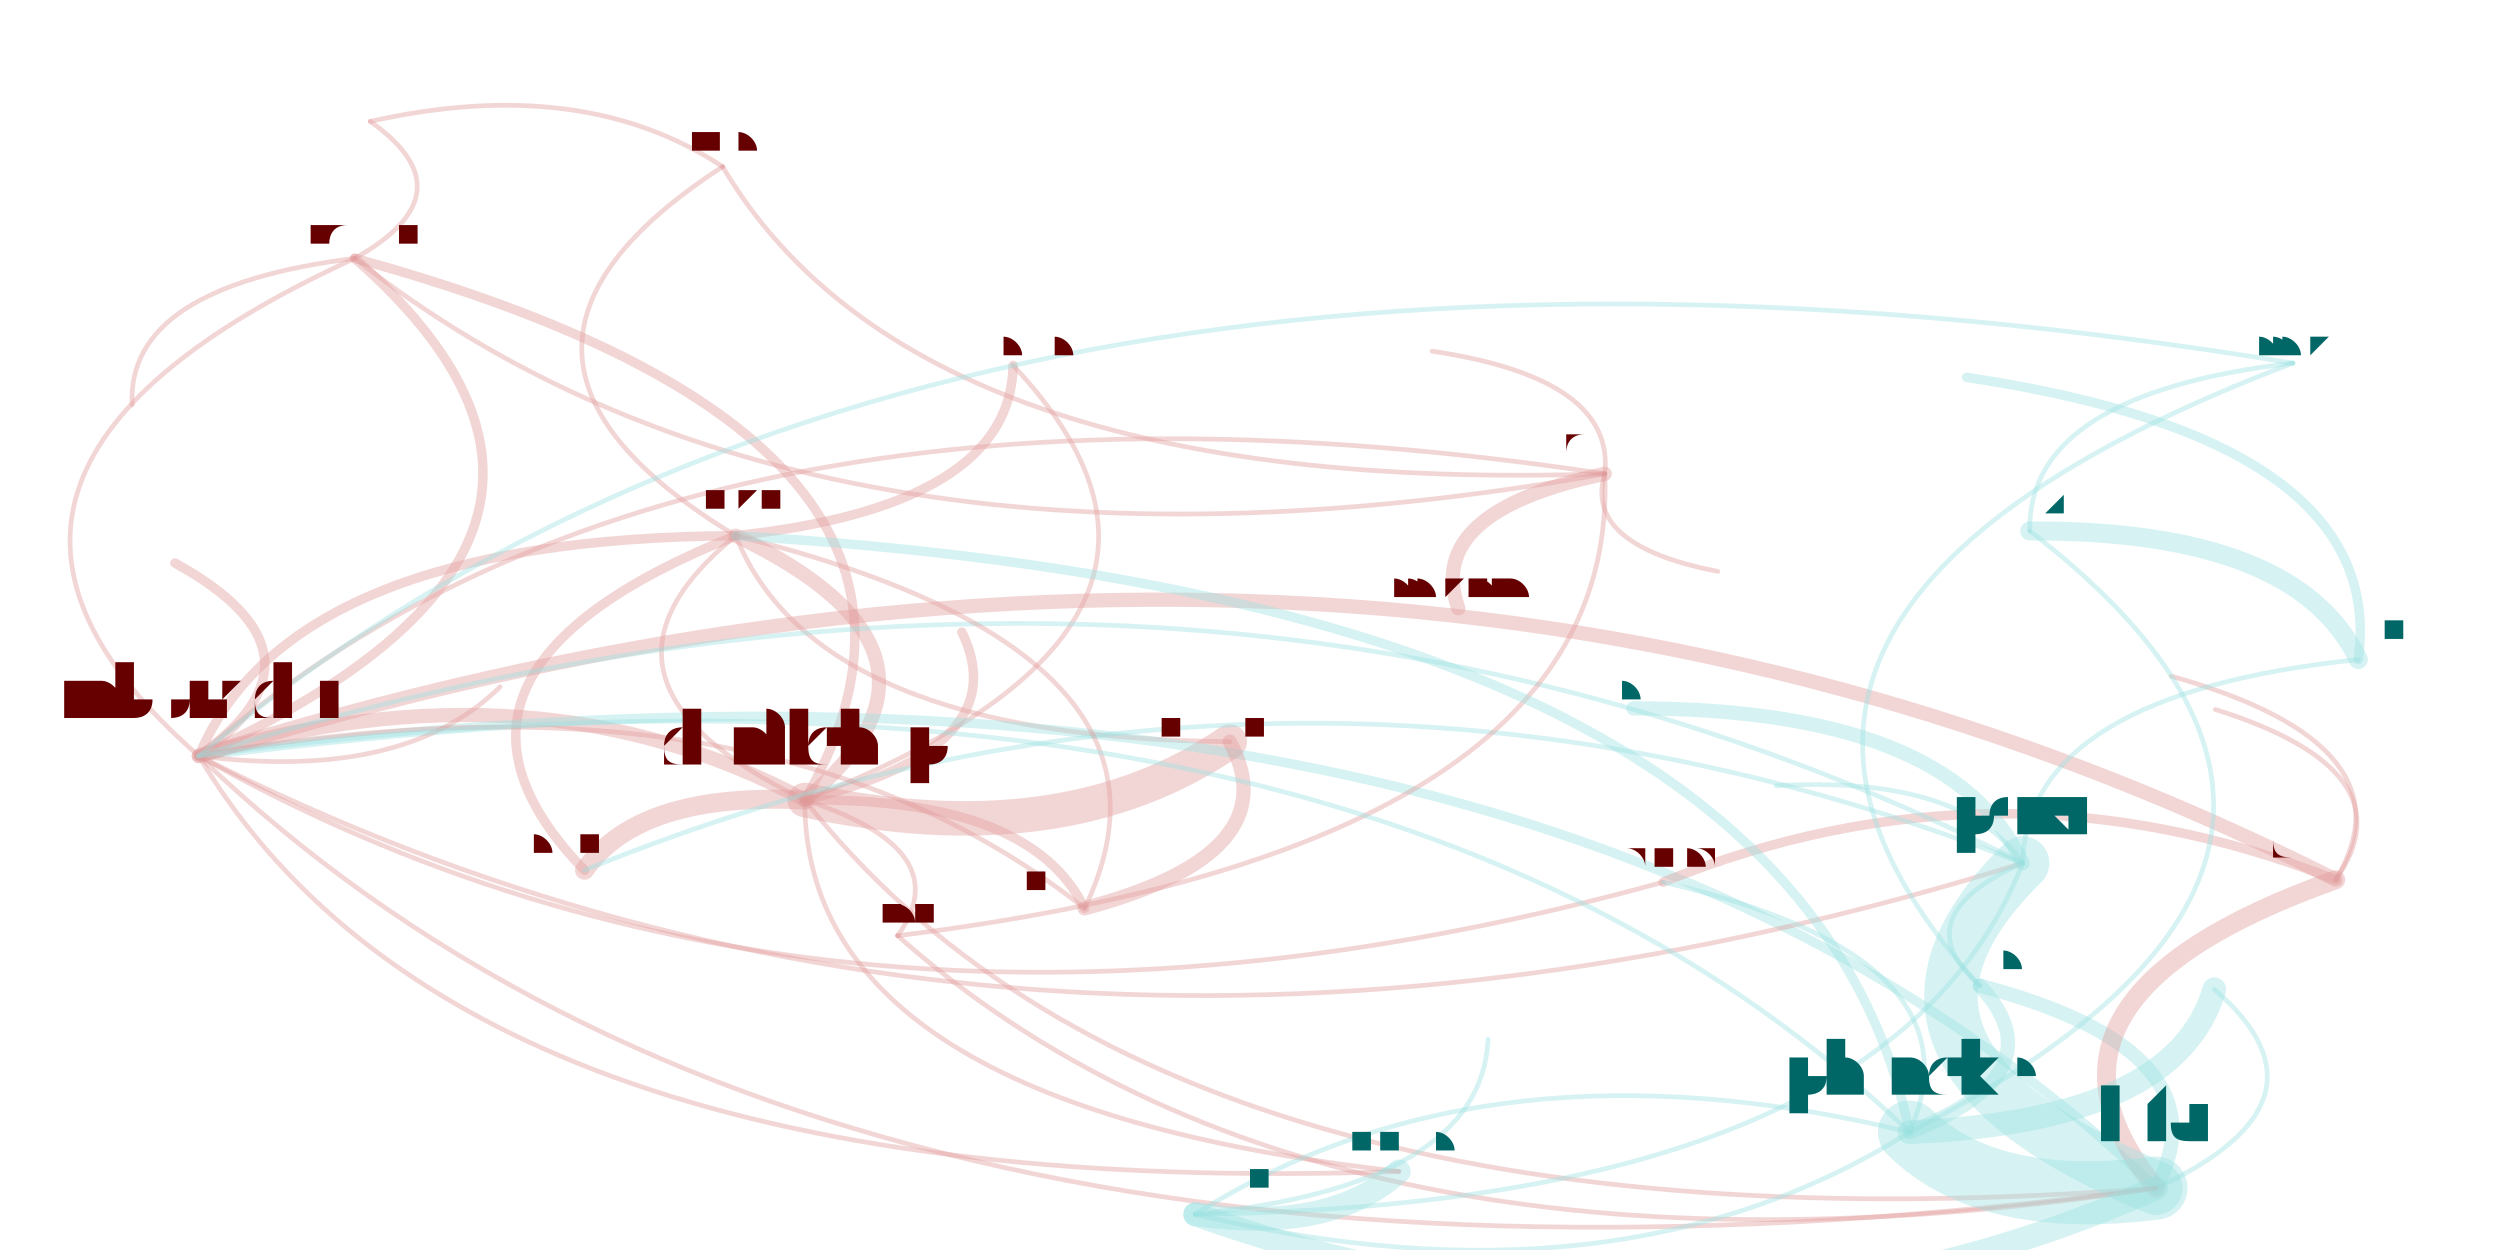
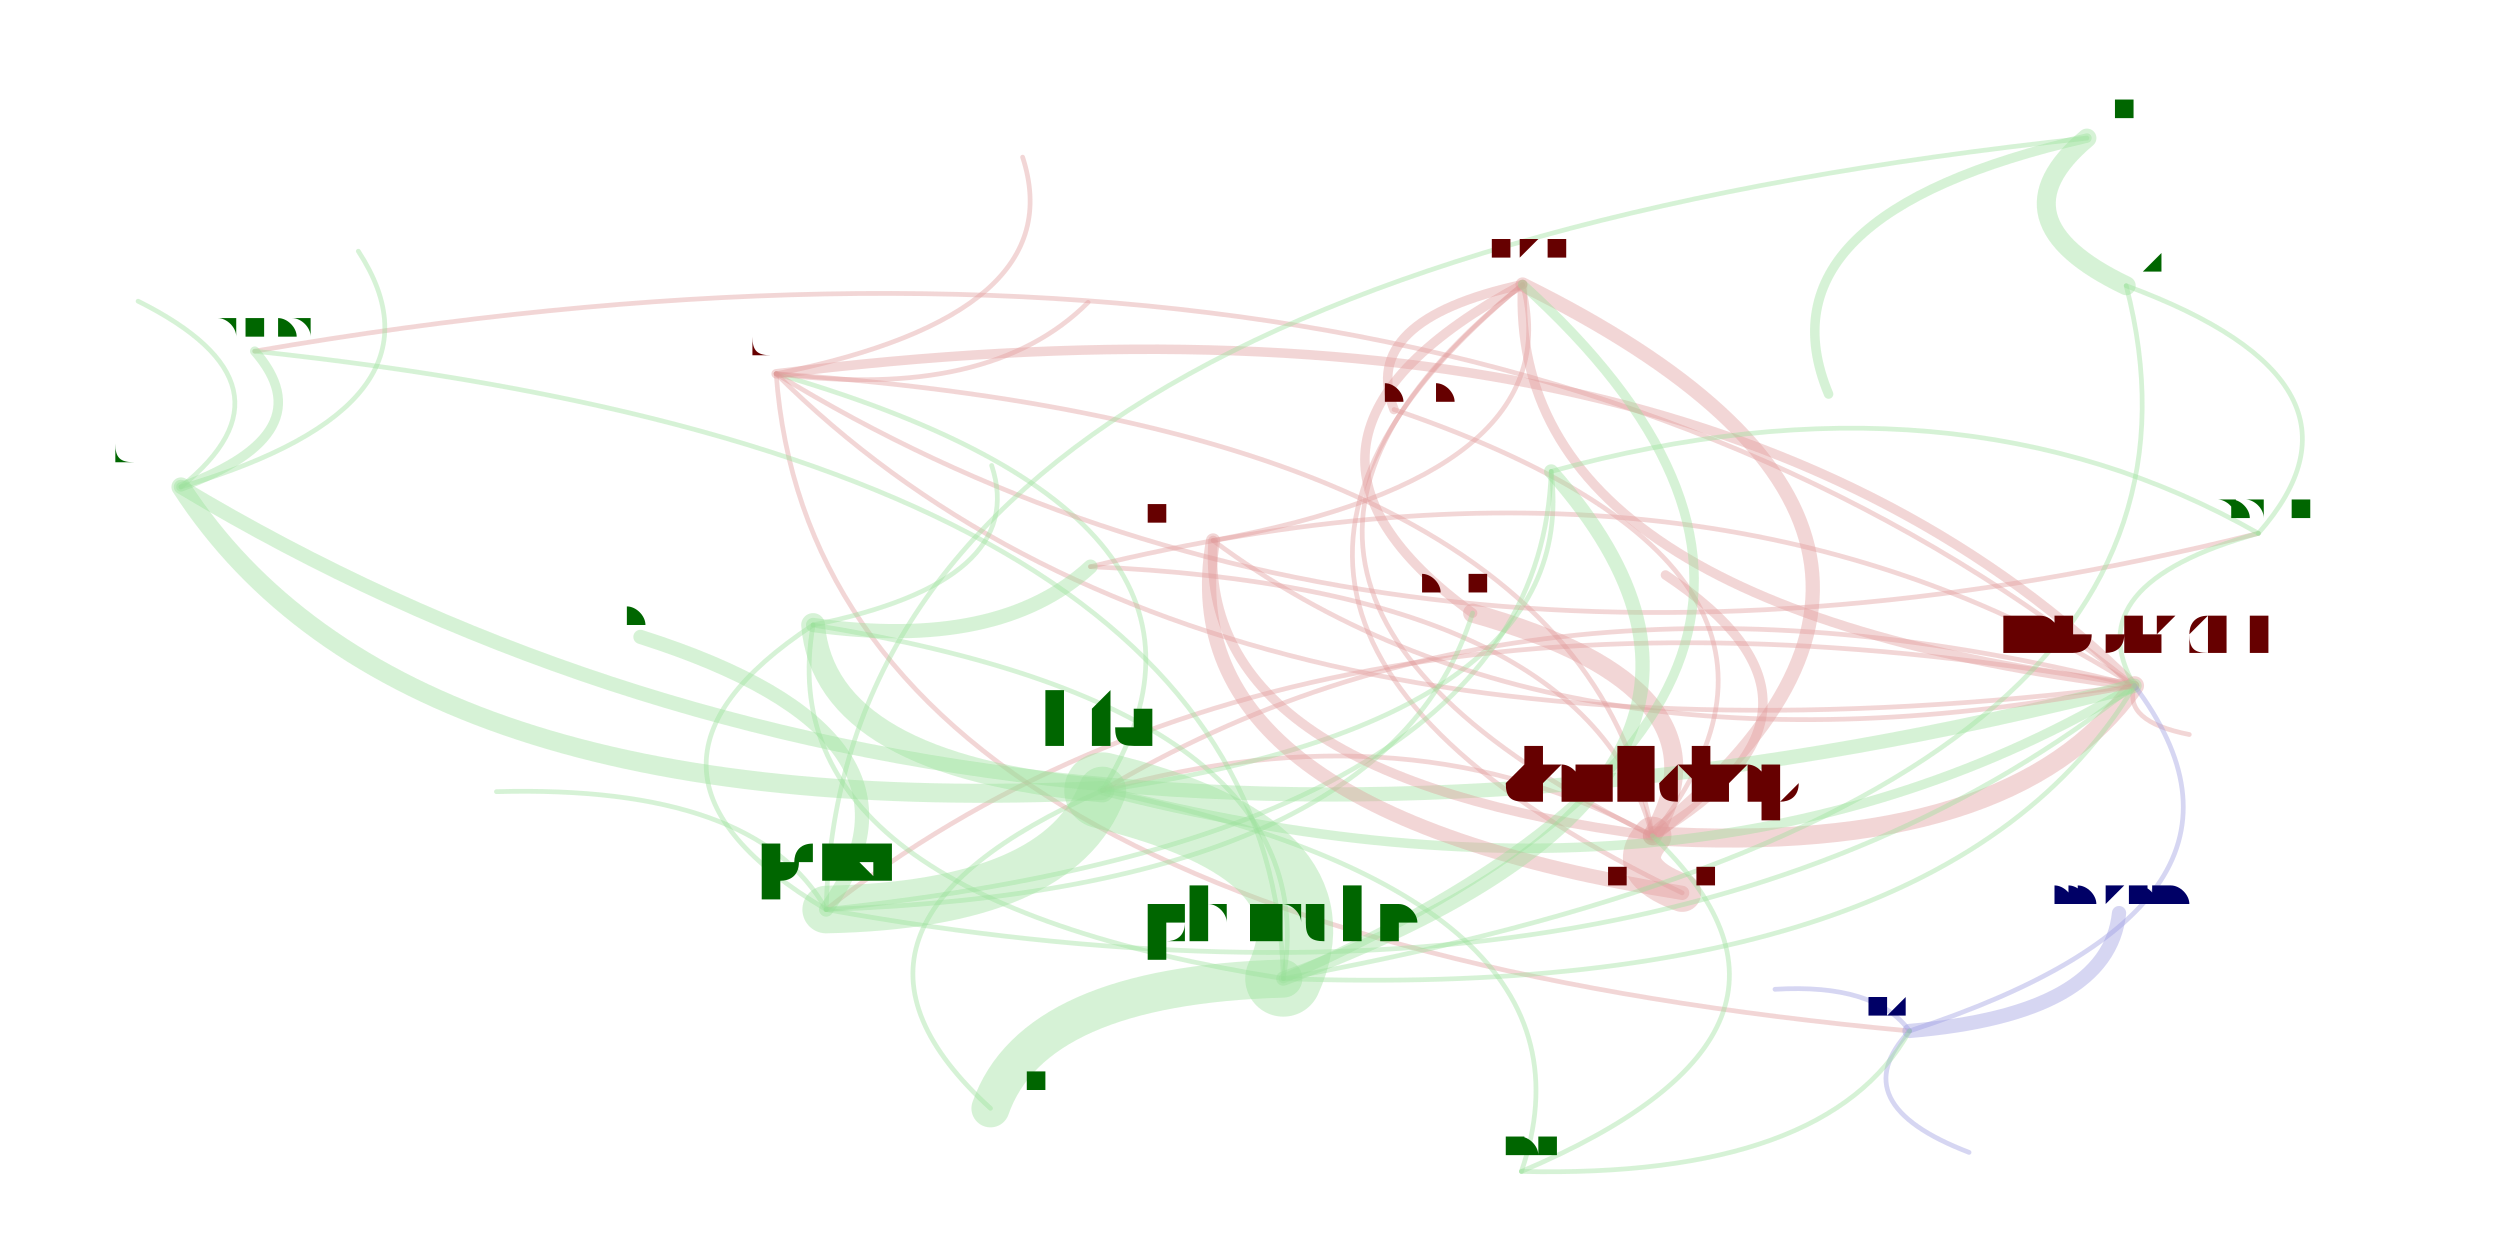
<svg xmlns="http://www.w3.org/2000/svg" width="4000" height="2000" viewBox="-0.025 -0.025 2.05 1.05">
  <style>
    path {
      fill: none;
      stroke-linecap: round;
      stroke-opacity: 0.4;
    }

    text {
      text-anchor: middle;
      alignment-baseline: hanging;
    }
  </style>
  <g opacity="0.4">
-     <path d="M0.626 0.647 Q0.625 0.903 1.125 0.959" stroke="hsl(0.0,100%,35%)" stroke-width="0.004" />
-     <path d="M0.626 0.647 Q0.801 0.344 0.248 0.192" stroke="hsl(0.0,100%,35%)" stroke-width="0.008" />
-     <path d="M0.626 0.647 Q1.006 0.499 0.801 0.282" stroke="hsl(0.0,100%,35%)" stroke-width="0.004" />
-     <path d="M0.626 0.647 Q0.775 0.524 0.568 0.425" stroke="hsl(0.0,100%,35%)" stroke-width="0.012" />
-     <path d="M0.626 0.647 Q0.487 0.640 0.441 0.706" stroke="hsl(0.0,100%,35%)" stroke-width="0.016" />
-     <path d="M0.626 0.647 Q0.843 0.694 0.983 0.598" stroke="hsl(0.0,100%,35%)" stroke-width="0.029" />
-     <path d="M0.626 0.647 Q0.933 1.037 1.761 0.973" stroke="hsl(0.0,100%,35%)" stroke-width="0.004" />
-     <path d="M0.626 0.647 Q0.401 0.526 0.117 0.610" stroke="hsl(0.0,100%,35%)" stroke-width="0.012" />
-     <path d="M0.626 0.647 Q0.805 0.603 0.758 0.506" stroke="hsl(0.0,100%,35%)" stroke-width="0.008" />
-     <path d="M0.248 0.192 Q0.346 0.137 0.261 0.077" stroke="hsl(0.0,100%,35%)" stroke-width="0.004" />
-     <path d="M0.248 0.192 Q0.628 0.492 1.298 0.373" stroke="hsl(0.0,100%,35%)" stroke-width="0.004" />
-     <path d="M0.248 0.192 Q0.056 0.216 0.061 0.315" stroke="hsl(0.0,100%,35%)" stroke-width="0.004" />
-     <path d="M0.248 0.192 Q-0.152 0.375 0.117 0.610" stroke="hsl(0.0,100%,35%)" stroke-width="0.004" />
-     <path d="M0.568 0.425 Q0.194 0.427 0.117 0.610" stroke="hsl(0.0,100%,35%)" stroke-width="0.008" />
-     <path d="M0.568 0.425 Q0.280 0.540 0.441 0.706" stroke="hsl(0.0,100%,35%)" stroke-width="0.008" />
-     <path d="M0.568 0.425 Q0.799 0.400 0.801 0.282" stroke="hsl(0.0,100%,35%)" stroke-width="0.008" />
-     <path d="M0.568 0.425 Q0.419 0.547 0.626 0.647" stroke="hsl(0.0,100%,35%)" stroke-width="0.004" />
-     <path d="M0.568 0.425 Q0.636 0.595 0.983 0.598" stroke="hsl(0.0,100%,35%)" stroke-width="0.004" />
-     <path d="M1.761 0.973 Q1.822 0.858 1.613 0.803" stroke="hsl(180.0,100%,35%)" stroke-width="0.012" />
-     <path d="M1.761 0.973 Q1.229 0.462 0.117 0.610" stroke="hsl(180.0,100%,35%)" stroke-width="0.008" />
-     <path d="M1.761 0.973 Q1.919 0.900 1.810 0.806" stroke="hsl(180.0,100%,35%)" stroke-width="0.004" />
-     <path d="M0.117 0.610 Q0.237 0.525 0.097 0.448" stroke="hsl(0.0,100%,35%)" stroke-width="0.008" />
-     <path d="M0.117 0.610 Q0.516 0.427 0.248 0.192" stroke="hsl(0.0,100%,35%)" stroke-width="0.008" />
-     <path d="M0.117 0.610 Q0.341 0.986 1.125 0.959" stroke="hsl(0.0,100%,35%)" stroke-width="0.004" />
-     <path d="M0.117 0.610 Q0.647 0.909 1.347 0.716" stroke="hsl(0.0,100%,35%)" stroke-width="0.004" />
-     <path d="M0.117 0.610 Q0.810 0.961 1.649 0.700" stroke="hsl(0.0,100%,35%)" stroke-width="0.004" />
-     <path d="M0.117 0.610 Q0.648 1.120 1.761 0.973" stroke="hsl(0.0,100%,35%)" stroke-width="0.004" />
-     <path d="M0.117 0.610 Q0.289 0.632 0.370 0.552" stroke="hsl(0.0,100%,35%)" stroke-width="0.004" />
-     <path d="M1.912 0.714 Q1.630 0.814 1.761 0.973" stroke="hsl(0.0,100%,35%)" stroke-width="0.016" />
-     <path d="M1.912 0.714 Q1.976 0.623 1.811 0.571" stroke="hsl(0.0,100%,35%)" stroke-width="0.004" />
-     <path d="M1.912 0.714 Q1.980 0.601 1.774 0.543" stroke="hsl(0.0,100%,35%)" stroke-width="0.004" />
-     <path d="M1.912 0.714 Q1.098 0.303 0.117 0.610" stroke="hsl(0.0,100%,35%)" stroke-width="0.012" />
-     <path d="M1.912 0.714 Q1.628 0.602 1.347 0.716" stroke="hsl(0.0,100%,35%)" stroke-width="0.008" />
-     <path d="M0.557 0.115 Q0.439 0.037 0.261 0.077" stroke="hsl(0.0,100%,35%)" stroke-width="0.004" />
-     <path d="M0.557 0.115 Q0.315 0.272 0.568 0.425" stroke="hsl(0.0,100%,35%)" stroke-width="0.004" />
-     <path d="M0.557 0.115 Q0.721 0.392 1.298 0.373" stroke="hsl(0.0,100%,35%)" stroke-width="0.004" />
-     <path d="M1.298 0.373 Q1.146 0.405 1.175 0.486" stroke="hsl(0.0,100%,35%)" stroke-width="0.012" />
-     <path d="M1.298 0.373 Q1.280 0.433 1.393 0.455" stroke="hsl(0.0,100%,35%)" stroke-width="0.004" />
-     <path d="M1.298 0.373 Q0.518 0.255 0.117 0.610" stroke="hsl(0.0,100%,35%)" stroke-width="0.004" />
-     <path d="M1.298 0.373 Q1.307 0.293 1.153 0.270" stroke="hsl(0.0,100%,35%)" stroke-width="0.004" />
-     <path d="M1.931 0.529 Q1.879 0.420 1.655 0.421" stroke="hsl(180.0,100%,35%)" stroke-width="0.016" />
-     <path d="M1.931 0.529 Q1.653 0.558 1.649 0.700" stroke="hsl(180.0,100%,35%)" stroke-width="0.004" />
-     <path d="M1.931 0.529 Q1.956 0.345 1.602 0.292" stroke="hsl(180.0,100%,35%)" stroke-width="0.008" />
-     <path d="M1.649 0.700 Q1.487 0.859 1.761 0.973" stroke="hsl(180.0,100%,35%)" stroke-width="0.045" />
-     <path d="M1.649 0.700 Q0.955 0.349 0.117 0.610" stroke="hsl(180.0,100%,35%)" stroke-width="0.004" />
-     <path d="M1.649 0.700 Q1.548 0.745 1.613 0.803" stroke="hsl(180.0,100%,35%)" stroke-width="0.004" />
-     <path d="M1.649 0.700 Q1.041 0.462 0.441 0.706" stroke="hsl(180.0,100%,35%)" stroke-width="0.004" />
-     <path d="M1.649 0.700 Q1.598 0.626 1.442 0.635" stroke="hsl(180.0,100%,35%)" stroke-width="0.004" />
-     <path d="M1.649 0.700 Q1.589 0.570 1.322 0.570" stroke="hsl(180.0,100%,35%)" stroke-width="0.012" />
-     <path d="M1.876 0.280 Q0.733 0.093 0.117 0.610" stroke="hsl(180.0,100%,35%)" stroke-width="0.004" />
-     <path d="M1.876 0.280 Q1.653 0.306 1.655 0.421" stroke="hsl(180.0,100%,35%)" stroke-width="0.004" />
-     <path d="M1.876 0.280 Q1.326 0.489 1.613 0.803" stroke="hsl(180.0,100%,35%)" stroke-width="0.004" />
-     <path d="M0.861 0.738 Q1.034 0.692 0.983 0.598" stroke="hsl(0.0,100%,35%)" stroke-width="0.012" />
-     <path d="M0.861 0.738 Q0.592 0.525 0.117 0.610" stroke="hsl(0.0,100%,35%)" stroke-width="0.004" />
-     <path d="M0.861 0.738 Q0.965 0.523 0.568 0.425" stroke="hsl(0.0,100%,35%)" stroke-width="0.004" />
-     <path d="M0.861 0.738 Q0.816 0.645 0.626 0.647" stroke="hsl(0.0,100%,35%)" stroke-width="0.008" />
-     <path d="M0.704 0.761 Q1.311 0.686 1.298 0.373" stroke="hsl(0.0,100%,35%)" stroke-width="0.004" />
-     <path d="M0.704 0.761 Q1.063 1.079 1.761 0.973" stroke="hsl(0.0,100%,35%)" stroke-width="0.004" />
-     <path d="M0.704 0.761 Q0.756 0.689 0.626 0.647" stroke="hsl(0.0,100%,35%)" stroke-width="0.004" />
-     <path d="M1.554 0.926 Q1.681 0.876 1.613 0.803" stroke="hsl(180.0,100%,35%)" stroke-width="0.012" />
-     <path d="M1.554 0.926 Q1.619 0.779 1.347 0.716" stroke="hsl(180.0,100%,35%)" stroke-width="0.004" />
-     <path d="M1.554 0.926 Q1.462 0.478 0.568 0.425" stroke="hsl(180.0,100%,35%)" stroke-width="0.008" />
-     <path d="M1.554 0.926 Q1.620 0.991 1.761 0.973" stroke="hsl(180.0,100%,35%)" stroke-width="0.053" />
-     <path d="M1.554 0.926 Q1.778 0.917 1.810 0.806" stroke="hsl(180.0,100%,35%)" stroke-width="0.02" />
-     <path d="M1.554 0.926 Q1.088 0.480 0.117 0.610" stroke="hsl(180.0,100%,35%)" stroke-width="0.004" />
-     <path d="M1.554 0.926 Q1.199 0.840 0.954 0.995" stroke="hsl(180.0,100%,35%)" stroke-width="0.004" />
-     <path d="M1.554 0.926 Q2.008 0.693 1.655 0.421" stroke="hsl(180.0,100%,35%)" stroke-width="0.004" />
-     <path d="M0.954 0.995 Q1.068 1.011 1.125 0.959" stroke="hsl(180.0,100%,35%)" stroke-width="0.02" />
-     <path d="M0.954 0.995 Q1.375 1.145 1.761 0.973" stroke="hsl(180.0,100%,35%)" stroke-width="0.02" />
-     <path d="M0.954 0.995 Q1.194 0.971 1.200 0.848" stroke="hsl(180.0,100%,35%)" stroke-width="0.004" />
-     <path d="M0.954 0.995 Q1.309 1.080 1.554 0.926" stroke="hsl(180.0,100%,35%)" stroke-width="0.004" />
-     <path d="M0.954 0.995 Q1.537 0.987 1.649 0.700" stroke="hsl(180.0,100%,35%)" stroke-width="0.004" />
+     <path d="M1.338 0.677 Q1.283 0.469 0.866 0.451" stroke="hsl(0.0,100%,35%)" stroke-width="0.004" />
+     <path d="M1.338 0.677 Q1.516 0.454 1.121 0.319" stroke="hsl(0.0,100%,35%)" stroke-width="0.004" />
+     <path d="M1.338 0.677 Q1.654 0.424 1.229 0.214" stroke="hsl(0.0,100%,35%)" stroke-width="0.012" />
+     <path d="M1.338 0.677 Q1.411 0.553 1.187 0.490" stroke="hsl(0.0,100%,35%)" stroke-width="0.016" />
+     <path d="M1.338 0.677 Q1.312 0.706 1.363 0.725" stroke="hsl(0.0,100%,35%)" stroke-width="0.032" />
+     <path d="M1.338 0.677 Q1.136 0.566 0.876 0.639" stroke="hsl(0.0,100%,35%)" stroke-width="0.004" />
+     <path d="M1.338 0.677 Q1.641 0.695 1.743 0.551" stroke="hsl(0.0,100%,35%)" stroke-width="0.016" />
+     <path d="M1.338 0.677 Q1.518 0.570 1.349 0.458" stroke="hsl(0.0,100%,35%)" stroke-width="0.008" />
+     <path d="M1.338 0.677 Q1.280 0.336 0.602 0.289" stroke="hsl(0.0,100%,35%)" stroke-width="0.004" />
+     <path d="M1.229 0.214 Q1.216 0.485 1.743 0.551" stroke="hsl(0.0,100%,35%)" stroke-width="0.008" />
+     <path d="M1.229 0.214 Q0.987 0.344 1.187 0.490" stroke="hsl(0.0,100%,35%)" stroke-width="0.008" />
+     <path d="M1.229 0.214 Q1.091 0.244 1.121 0.319" stroke="hsl(0.0,100%,35%)" stroke-width="0.008" />
+     <path d="M1.229 0.214 Q0.913 0.467 1.338 0.677" stroke="hsl(0.0,100%,35%)" stroke-width="0.004" />
+     <path d="M1.229 0.214 Q0.887 0.496 1.363 0.725" stroke="hsl(0.0,100%,35%)" stroke-width="0.004" />
+     <path d="M0.876 0.639 Q1.380 0.769 1.743 0.551" stroke="hsl(120.0,100%,35%)" stroke-width="0.008" />
+     <path d="M0.876 0.639 Q1.279 0.580 1.253 0.371" stroke="hsl(120.0,100%,35%)" stroke-width="0.004" />
+     <path d="M0.876 0.639 Q0.615 0.754 0.782 0.906" stroke="hsl(120.0,100%,35%)" stroke-width="0.004" />
+     <path d="M0.876 0.639 Q1.019 0.410 0.602 0.289" stroke="hsl(120.0,100%,35%)" stroke-width="0.004" />
+     <path d="M1.743 0.551 Q1.382 0.192 0.602 0.289" stroke="hsl(0.0,100%,35%)" stroke-width="0.008" />
+     <path d="M1.743 0.551 Q1.385 0.325 0.866 0.451" stroke="hsl(0.0,100%,35%)" stroke-width="0.004" />
+     <path d="M1.743 0.551 Q1.178 0.095 0.164 0.270" stroke="hsl(0.0,100%,35%)" stroke-width="0.004" />
+     <path d="M1.743 0.551 Q1.043 0.425 0.644 0.739" stroke="hsl(0.0,100%,35%)" stroke-width="0.004" />
+     <path d="M1.743 0.551 Q1.239 0.422 0.876 0.639" stroke="hsl(0.0,100%,35%)" stroke-width="0.004" />
+     <path d="M1.743 0.551 Q1.733 0.581 1.789 0.592" stroke="hsl(0.0,100%,35%)" stroke-width="0.004" />
+     <path d="M0.602 0.289 Q0.781 0.312 0.864 0.229" stroke="hsl(0.0,100%,35%)" stroke-width="0.004" />
+     <path d="M0.602 0.289 Q0.636 0.756 1.554 0.841" stroke="hsl(0.0,100%,35%)" stroke-width="0.004" />
+     <path d="M0.602 0.289 Q0.852 0.239 0.809 0.107" stroke="hsl(0.0,100%,35%)" stroke-width="0.004" />
+     <path d="M0.602 0.289 Q0.963 0.648 1.743 0.551" stroke="hsl(0.0,100%,35%)" stroke-width="0.004" />
+     <path d="M0.602 0.289 Q1.118 0.605 1.847 0.423" stroke="hsl(0.0,100%,35%)" stroke-width="0.004" />
+     <path d="M0.102 0.384 Q0.284 0.666 0.876 0.639" stroke="hsl(120.0,100%,35%)" stroke-width="0.016" />
+     <path d="M0.102 0.384 Q0.208 0.299 0.066 0.228" stroke="hsl(120.0,100%,35%)" stroke-width="0.004" />
+     <path d="M0.102 0.384 Q0.335 0.315 0.251 0.186" stroke="hsl(120.0,100%,35%)" stroke-width="0.004" />
+     <path d="M0.102 0.384 Q0.789 0.796 1.743 0.551" stroke="hsl(120.0,100%,35%)" stroke-width="0.012" />
+     <path d="M0.102 0.384 Q0.224 0.339 0.164 0.270" stroke="hsl(120.0,100%,35%)" stroke-width="0.008" />
+     <path d="M1.703 0.091 Q1.621 0.160 1.736 0.215" stroke="hsl(120.0,100%,35%)" stroke-width="0.016" />
+     <path d="M1.703 0.091 Q0.656 0.203 0.644 0.739" stroke="hsl(120.0,100%,35%)" stroke-width="0.004" />
+     <path d="M1.703 0.091 Q1.423 0.155 1.486 0.306" stroke="hsl(120.0,100%,35%)" stroke-width="0.008" />
+     <path d="M0.644 0.739 Q0.840 0.735 0.876 0.639" stroke="hsl(120.0,100%,35%)" stroke-width="0.04" />
+     <path d="M0.644 0.739 Q1.344 0.865 1.743 0.551" stroke="hsl(120.0,100%,35%)" stroke-width="0.004" />
+     <path d="M0.644 0.739 Q1.243 0.676 1.253 0.371" stroke="hsl(120.0,100%,35%)" stroke-width="0.004" />
+     <path d="M0.644 0.739 Q1.114 0.723 1.187 0.490" stroke="hsl(120.0,100%,35%)" stroke-width="0.004" />
+     <path d="M0.644 0.739 Q0.585 0.634 0.367 0.640" stroke="hsl(120.0,100%,35%)" stroke-width="0.004" />
+     <path d="M0.644 0.739 Q0.749 0.593 0.488 0.510" stroke="hsl(120.0,100%,35%)" stroke-width="0.012" />
+     <path d="M1.847 0.423 Q1.693 0.466 1.743 0.551" stroke="hsl(120.0,100%,35%)" stroke-width="0.004" />
+     <path d="M1.847 0.423 Q1.958 0.297 1.736 0.215" stroke="hsl(120.0,100%,35%)" stroke-width="0.004" />
+     <path d="M1.847 0.423 Q1.592 0.278 1.253 0.371" stroke="hsl(120.0,100%,35%)" stroke-width="0.004" />
+     <path d="M1.554 0.841 Q1.721 0.827 1.730 0.742" stroke="hsl(240.0,100%,35%)" stroke-width="0.012" />
+     <path d="M1.554 0.841 Q1.497 0.902 1.604 0.943" stroke="hsl(240.0,100%,35%)" stroke-width="0.004" />
+     <path d="M1.554 0.841 Q1.881 0.734 1.743 0.551" stroke="hsl(240.0,100%,35%)" stroke-width="0.004" />
+     <path d="M1.554 0.841 Q1.525 0.801 1.441 0.806" stroke="hsl(240.0,100%,35%)" stroke-width="0.004" />
+     <path d="M0.969 0.429 Q0.929 0.656 1.363 0.725" stroke="hsl(0.0,100%,35%)" stroke-width="0.012" />
+     <path d="M0.969 0.429 Q1.259 0.645 1.743 0.551" stroke="hsl(0.0,100%,35%)" stroke-width="0.004" />
+     <path d="M0.969 0.429 Q1.271 0.374 1.229 0.214" stroke="hsl(0.0,100%,35%)" stroke-width="0.004" />
+     <path d="M0.969 0.429 Q0.955 0.627 1.338 0.677" stroke="hsl(0.0,100%,35%)" stroke-width="0.008" />
+     <path d="M1.228 0.959 Q1.485 0.965 1.554 0.841" stroke="hsl(120.0,100%,35%)" stroke-width="0.004" />
+     <path d="M1.228 0.959 Q1.307 0.729 0.876 0.639" stroke="hsl(120.0,100%,35%)" stroke-width="0.004" />
+     <path d="M1.228 0.959 Q1.509 0.840 1.338 0.677" stroke="hsl(120.0,100%,35%)" stroke-width="0.004" />
+     <path d="M1.028 0.797 Q1.482 0.629 1.253 0.371" stroke="hsl(120.0,100%,35%)" stroke-width="0.012" />
+     <path d="M1.028 0.797 Q1.018 0.361 0.164 0.270" stroke="hsl(120.0,100%,35%)" stroke-width="0.004" />
+     <path d="M1.028 0.797 Q1.596 0.546 1.229 0.214" stroke="hsl(120.0,100%,35%)" stroke-width="0.008" />
+     <path d="M1.028 0.797 Q1.078 0.688 0.876 0.639" stroke="hsl(120.0,100%,35%)" stroke-width="0.064" />
+     <path d="M1.028 0.797 Q0.818 0.803 0.782 0.906" stroke="hsl(120.0,100%,35%)" stroke-width="0.032" />
+     <path d="M1.028 0.797 Q1.583 0.817 1.743 0.551" stroke="hsl(120.0,100%,35%)" stroke-width="0.004" />
+     <path d="M1.028 0.797 Q1.068 0.570 0.633 0.500" stroke="hsl(120.0,100%,35%)" stroke-width="0.004" />
+     <path d="M1.028 0.797 Q1.848 0.648 1.736 0.215" stroke="hsl(120.0,100%,35%)" stroke-width="0.004" />
+     <path d="M0.633 0.500 Q0.789 0.522 0.866 0.451" stroke="hsl(120.0,100%,35%)" stroke-width="0.012" />
+     <path d="M0.633 0.500 Q0.643 0.618 0.876 0.639" stroke="hsl(120.0,100%,35%)" stroke-width="0.02" />
+     <path d="M0.633 0.500 Q0.815 0.463 0.783 0.366" stroke="hsl(120.0,100%,35%)" stroke-width="0.004" />
+     <path d="M0.633 0.500 Q0.593 0.728 1.028 0.797" stroke="hsl(120.0,100%,35%)" stroke-width="0.004" />
+     <path d="M0.633 0.500 Q0.448 0.622 0.644 0.739" stroke="hsl(120.0,100%,35%)" stroke-width="0.004" />
  </g>
-   <text x="0.626" y="0.616" font-size="0.061" fill="hsl(0.0,100%,20%)">danilchap</text>
-   <text x="1.125" y="0.944" font-size="0.031" fill="hsl(180.0,100%,20%)">terelius</text>
-   <text x="0.248" y="0.176" font-size="0.033" fill="hsl(0.0,100%,20%)">jleconte</text>
-   <text x="0.801" y="0.272" font-size="0.02" fill="hsl(0.0,100%,20%)">asapersson</text>
-   <text x="0.568" y="0.402" font-size="0.045" fill="hsl(0.0,100%,20%)">ssilkin</text>
-   <text x="0.441" y="0.691" font-size="0.031" fill="hsl(0.0,100%,20%)">sprang</text>
-   <text x="0.983" y="0.579" font-size="0.038" fill="hsl(0.0,100%,20%)">philipel</text>
-   <text x="1.761" y="0.935" font-size="0.075" fill="hsl(180.0,100%,20%)">hta</text>
-   <text x="0.117" y="0.581" font-size="0.058" fill="hsl(0.0,100%,20%)">mbonadei</text>
-   <text x="0.758" y="0.498" font-size="0.016" fill="hsl(0.0,100%,20%)">kthelgason</text>
-   <text x="1.912" y="0.695" font-size="0.038" fill="hsl(0.0,100%,20%)">dorhen</text>
-   <text x="1.811" y="0.565" font-size="0.012" fill="hsl(180.0,100%,20%)">guidou</text>
-   <text x="1.774" y="0.538" font-size="0.012" fill="hsl(180.0,100%,20%)">gustaf</text>
-   <text x="1.347" y="0.704" font-size="0.023" fill="hsl(0.0,100%,20%)">titovartem</text>
-   <text x="0.557" y="0.105" font-size="0.02" fill="hsl(0.0,100%,20%)">dwtan</text>
-   <text x="0.261" y="0.069" font-size="0.016" fill="hsl(0.0,100%,20%)">marpan</text>
-   <text x="1.298" y="0.355" font-size="0.035" fill="hsl(0.0,100%,20%)">jakobi</text>
-   <text x="1.931" y="0.514" font-size="0.031" fill="hsl(180.0,100%,20%)">grulja</text>
-   <text x="1.655" y="0.407" font-size="0.028" fill="hsl(180.0,100%,20%)">ilnik</text>
-   <text x="1.649" y="0.674" font-size="0.053" fill="hsl(180.0,100%,20%)">perkj</text>
-   <text x="1.602" y="0.284" font-size="0.016" fill="hsl(180.0,100%,20%)">alcooper</text>
-   <text x="1.876" y="0.270" font-size="0.02" fill="hsl(180.0,100%,20%)">henrika</text>
-   <text x="1.613" y="0.787" font-size="0.033" fill="hsl(180.0,100%,20%)">hbos</text>
-   <text x="1.810" y="0.792" font-size="0.028" fill="hsl(180.0,100%,20%)">orphis</text>
-   <text x="1.175" y="0.476" font-size="0.02" fill="hsl(0.0,100%,20%)">henrik.lundin</text>
-   <text x="1.393" y="0.450" font-size="0.012" fill="hsl(0.0,100%,20%)">hlundin</text>
-   <text x="1.153" y="0.265" font-size="0.012" fill="hsl(0.0,100%,20%)">tomasl</text>
-   <text x="0.861" y="0.723" font-size="0.031" fill="hsl(0.0,100%,20%)">jianjun.zhu</text>
-   <text x="0.061" y="0.309" font-size="0.012" fill="hsl(0.0,100%,20%)">manashi</text>
-   <text x="0.704" y="0.751" font-size="0.02" fill="hsl(0.0,100%,20%)">joachimr</text>
-   <text x="0.097" y="0.439" font-size="0.016" fill="hsl(0.0,100%,20%)">jansson</text>
-   <text x="0.370" y="0.546" font-size="0.012" fill="hsl(0.0,100%,20%)">xalep</text>
-   <text x="1.442" y="0.629" font-size="0.012" fill="hsl(180.0,100%,20%)">diepbp</text>
-   <text x="1.322" y="0.560" font-size="0.02" fill="hsl(180.0,100%,20%)">jonaso</text>
-   <text x="1.554" y="0.895" font-size="0.061" fill="hsl(180.0,100%,20%)">phancke</text>
-   <text x="0.954" y="0.973" font-size="0.043" fill="hsl(180.0,100%,20%)">tommi</text>
-   <text x="1.200" y="0.843" font-size="0.012" fill="hsl(180.0,100%,20%)">eshr</text>
+   <text x="1.338" y="0.645" font-size="0.063" fill="hsl(0.0,100%,20%)">danilchap</text>
+   <text x="0.866" y="0.438" font-size="0.026" fill="hsl(120.0,100%,20%)">terelius</text>
+   <text x="1.121" y="0.309" font-size="0.02" fill="hsl(0.0,100%,20%)">asapersson</text>
+   <text x="1.229" y="0.192" font-size="0.043" fill="hsl(0.0,100%,20%)">ssilkin</text>
+   <text x="1.187" y="0.475" font-size="0.031" fill="hsl(0.0,100%,20%)">sprang</text>
+   <text x="1.363" y="0.705" font-size="0.04" fill="hsl(0.0,100%,20%)">philipel</text>
+   <text x="0.876" y="0.601" font-size="0.076" fill="hsl(120.0,100%,20%)">hta</text>
+   <text x="1.743" y="0.522" font-size="0.057" fill="hsl(0.0,100%,20%)">mbonadei</text>
+   <text x="1.349" y="0.450" font-size="0.016" fill="hsl(0.0,100%,20%)">kthelgason</text>
+   <text x="0.602" y="0.272" font-size="0.035" fill="hsl(0.0,100%,20%)">jleconte</text>
+   <text x="0.102" y="0.365" font-size="0.039" fill="hsl(120.0,100%,20%)">dorhen</text>
+   <text x="0.066" y="0.222" font-size="0.012" fill="hsl(120.0,100%,20%)">guidou</text>
+   <text x="0.251" y="0.180" font-size="0.012" fill="hsl(120.0,100%,20%)">gustaf</text>
+   <text x="0.164" y="0.259" font-size="0.023" fill="hsl(120.0,100%,20%)">titovartem</text>
+   <text x="1.703" y="0.076" font-size="0.031" fill="hsl(120.0,100%,20%)">grulja</text>
+   <text x="1.736" y="0.201" font-size="0.028" fill="hsl(120.0,100%,20%)">ilnik</text>
+   <text x="0.644" y="0.713" font-size="0.052" fill="hsl(120.0,100%,20%)">perkj</text>
+   <text x="1.486" y="0.298" font-size="0.016" fill="hsl(120.0,100%,20%)">alcooper</text>
+   <text x="1.847" y="0.411" font-size="0.023" fill="hsl(120.0,100%,20%)">henrika</text>
+   <text x="1.253" y="0.356" font-size="0.028" fill="hsl(120.0,100%,20%)">hbos</text>
+   <text x="0.782" y="0.889" font-size="0.035" fill="hsl(120.0,100%,20%)">orphis</text>
+   <text x="1.554" y="0.825" font-size="0.033" fill="hsl(240.0,100%,20%)">jakobi</text>
+   <text x="1.730" y="0.732" font-size="0.02" fill="hsl(240.0,100%,20%)">henrik.lundin</text>
+   <text x="1.604" y="0.938" font-size="0.012" fill="hsl(240.0,100%,20%)">hlundin</text>
+   <text x="1.441" y="0.800" font-size="0.012" fill="hsl(240.0,100%,20%)">tomasl</text>
+   <text x="0.969" y="0.414" font-size="0.031" fill="hsl(0.0,100%,20%)">jianjun.zhu</text>
+   <text x="0.864" y="0.223" font-size="0.012" fill="hsl(0.0,100%,20%)">marpan</text>
+   <text x="0.809" y="0.101" font-size="0.012" fill="hsl(0.0,100%,20%)">manashi</text>
+   <text x="1.228" y="0.949" font-size="0.02" fill="hsl(120.0,100%,20%)">joachimr</text>
+   <text x="1.789" y="0.586" font-size="0.012" fill="hsl(0.0,100%,20%)">xalep</text>
+   <text x="0.367" y="0.634" font-size="0.012" fill="hsl(120.0,100%,20%)">diepbp</text>
+   <text x="0.488" y="0.500" font-size="0.02" fill="hsl(120.0,100%,20%)">jonaso</text>
+   <text x="1.028" y="0.763" font-size="0.068" fill="hsl(120.0,100%,20%)">phancke</text>
+   <text x="0.633" y="0.480" font-size="0.04" fill="hsl(120.0,100%,20%)">tommi</text>
+   <text x="0.783" y="0.361" font-size="0.012" fill="hsl(120.0,100%,20%)">eshr</text>
</svg>
